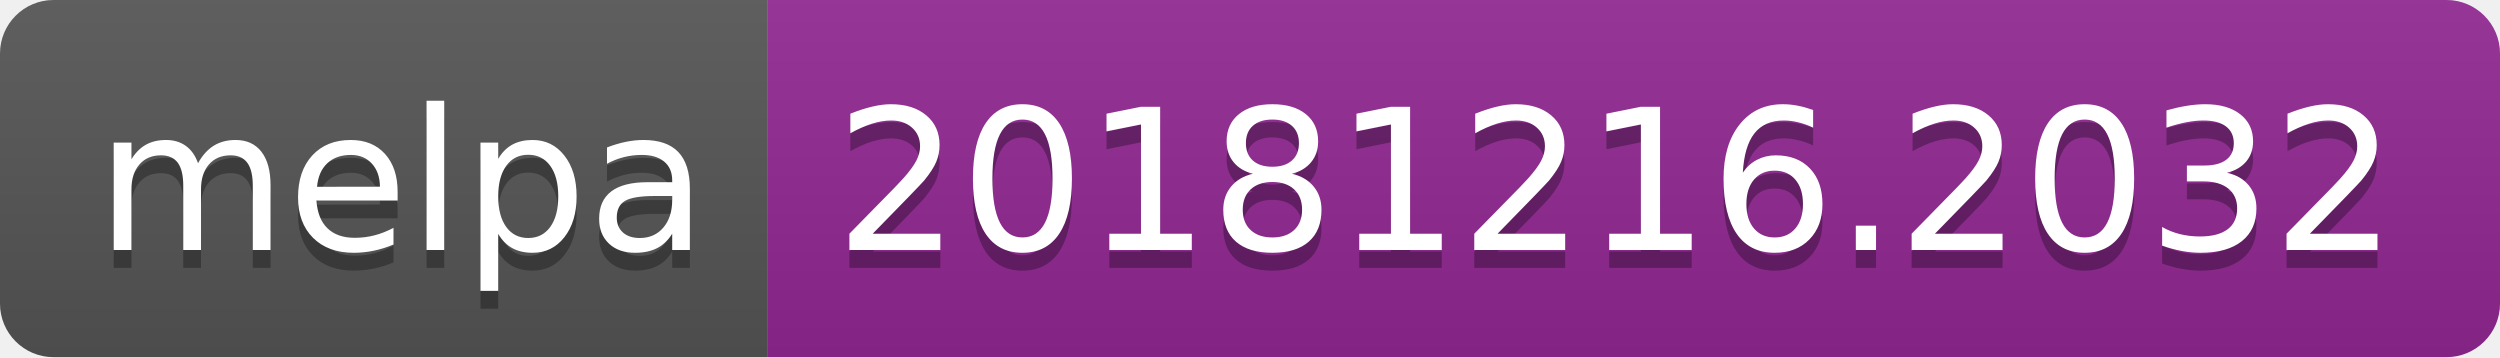
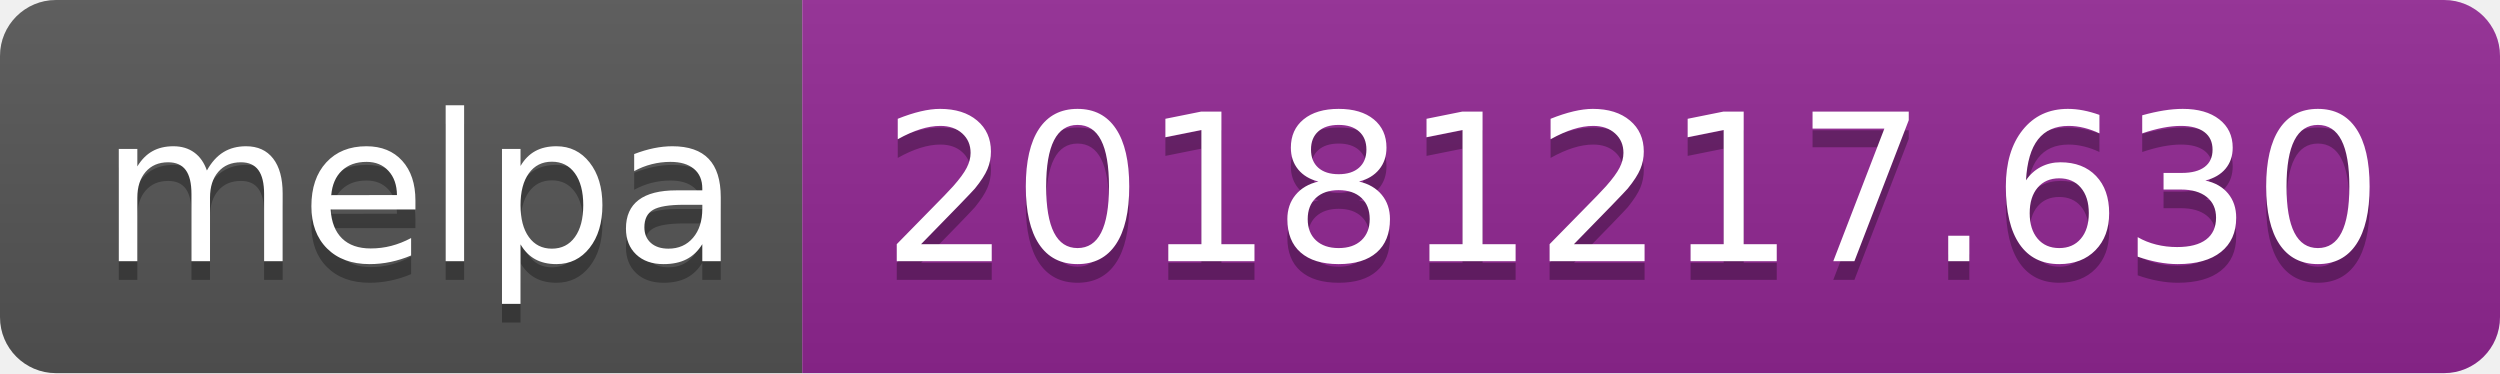
- <svg xmlns="http://www.w3.org/2000/svg" width="140" height="20">
+ <svg xmlns="http://www.w3.org/2000/svg" width="134" height="20">
  <linearGradient id="b" x2="0" y2="100%">
    <stop offset="0" stop-color="#bbb" stop-opacity=".1" />
    <stop offset="1" stop-opacity=".1" />
  </linearGradient>
  <clipPath id="a">
-     <rect width="140" height="20" rx="3" fill="#fff" />
+     <rect width="134" height="20" rx="3" fill="#fff" />
  </clipPath>
  <g clip-path="url(#a)">
    <path fill="#555" d="M0 0h43v20H0z" />
-     <path fill="#922793" d="M43 0h97v20H43z" />
-     <path fill="url(#b)" d="M0 0h140v20H0z" />
+     <path fill="#922793" d="M43 0h91v20H43z" />
+     <path fill="url(#b)" d="M0 0h134v20H0z" />
  </g>
  <g fill="#fff" text-anchor="middle" font-family="DejaVu Sans,Verdana,Geneva,sans-serif" font-size="110">
    <text x="225" y="150" fill="#010101" fill-opacity=".3" transform="scale(.1)" textLength="330">melpa</text>
    <text x="225" y="140" transform="scale(.1)" textLength="330">melpa</text>
-     <text x="905" y="150" fill="#010101" fill-opacity=".3" transform="scale(.1)" textLength="870">20181216.2032</text>
-     <text x="905" y="140" transform="scale(.1)" textLength="870">20181216.2032</text>
+     <text x="875" y="150" fill="#010101" fill-opacity=".3" transform="scale(.1)" textLength="810">20181217.630</text>
+     <text x="875" y="140" transform="scale(.1)" textLength="810">20181217.630</text>
  </g>
</svg>
